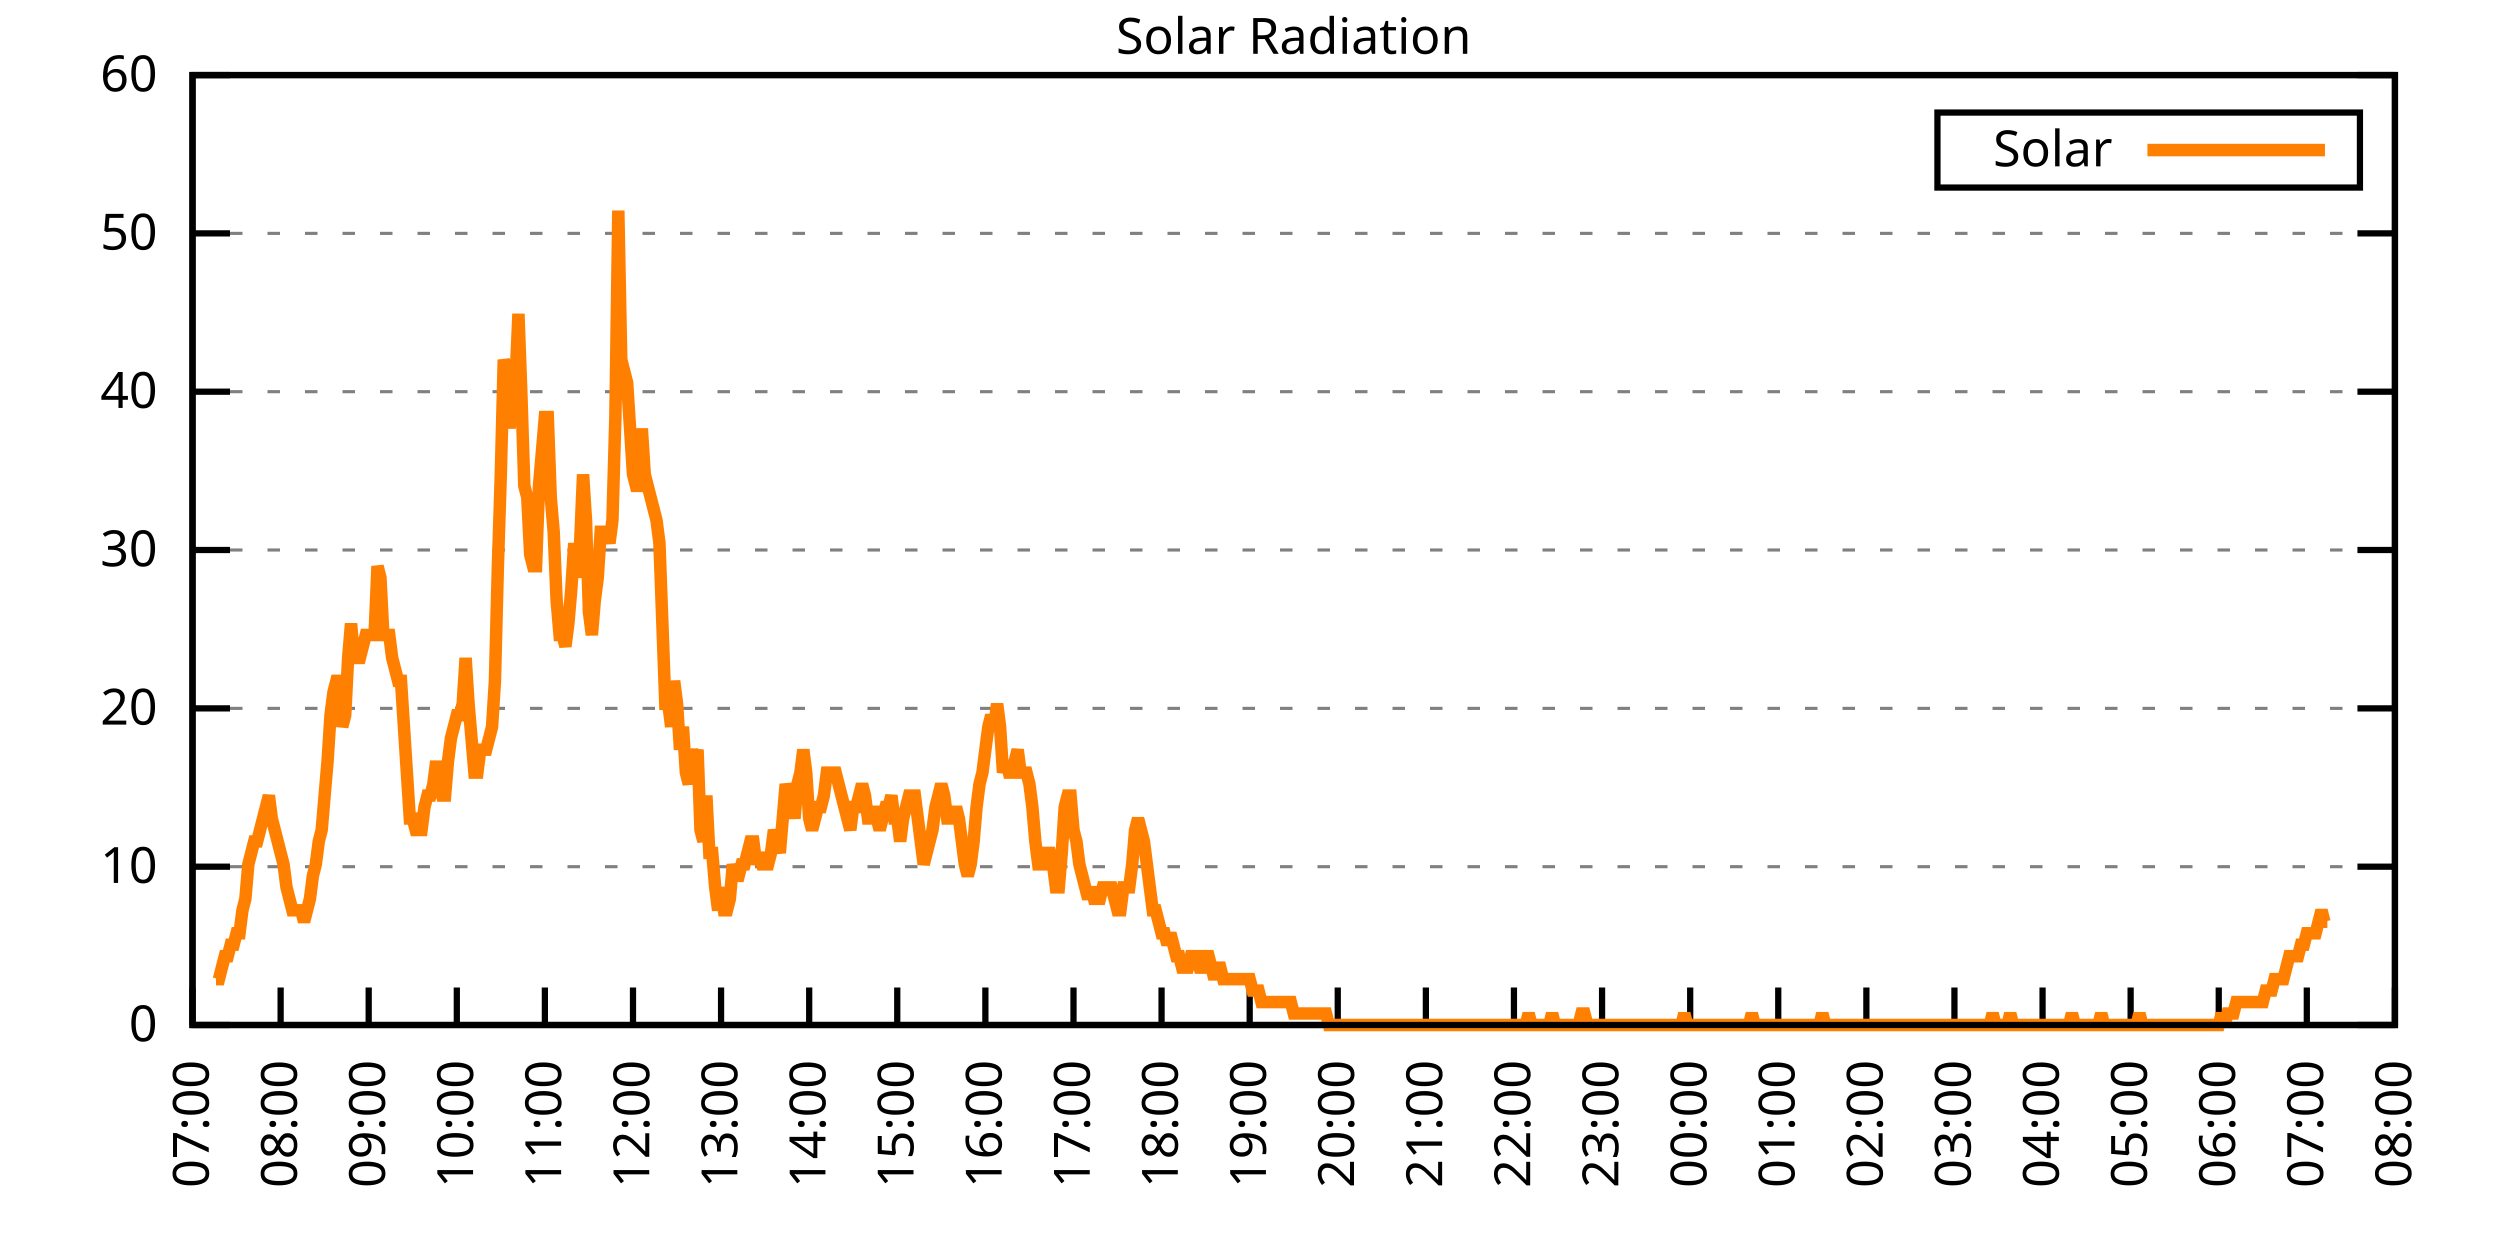
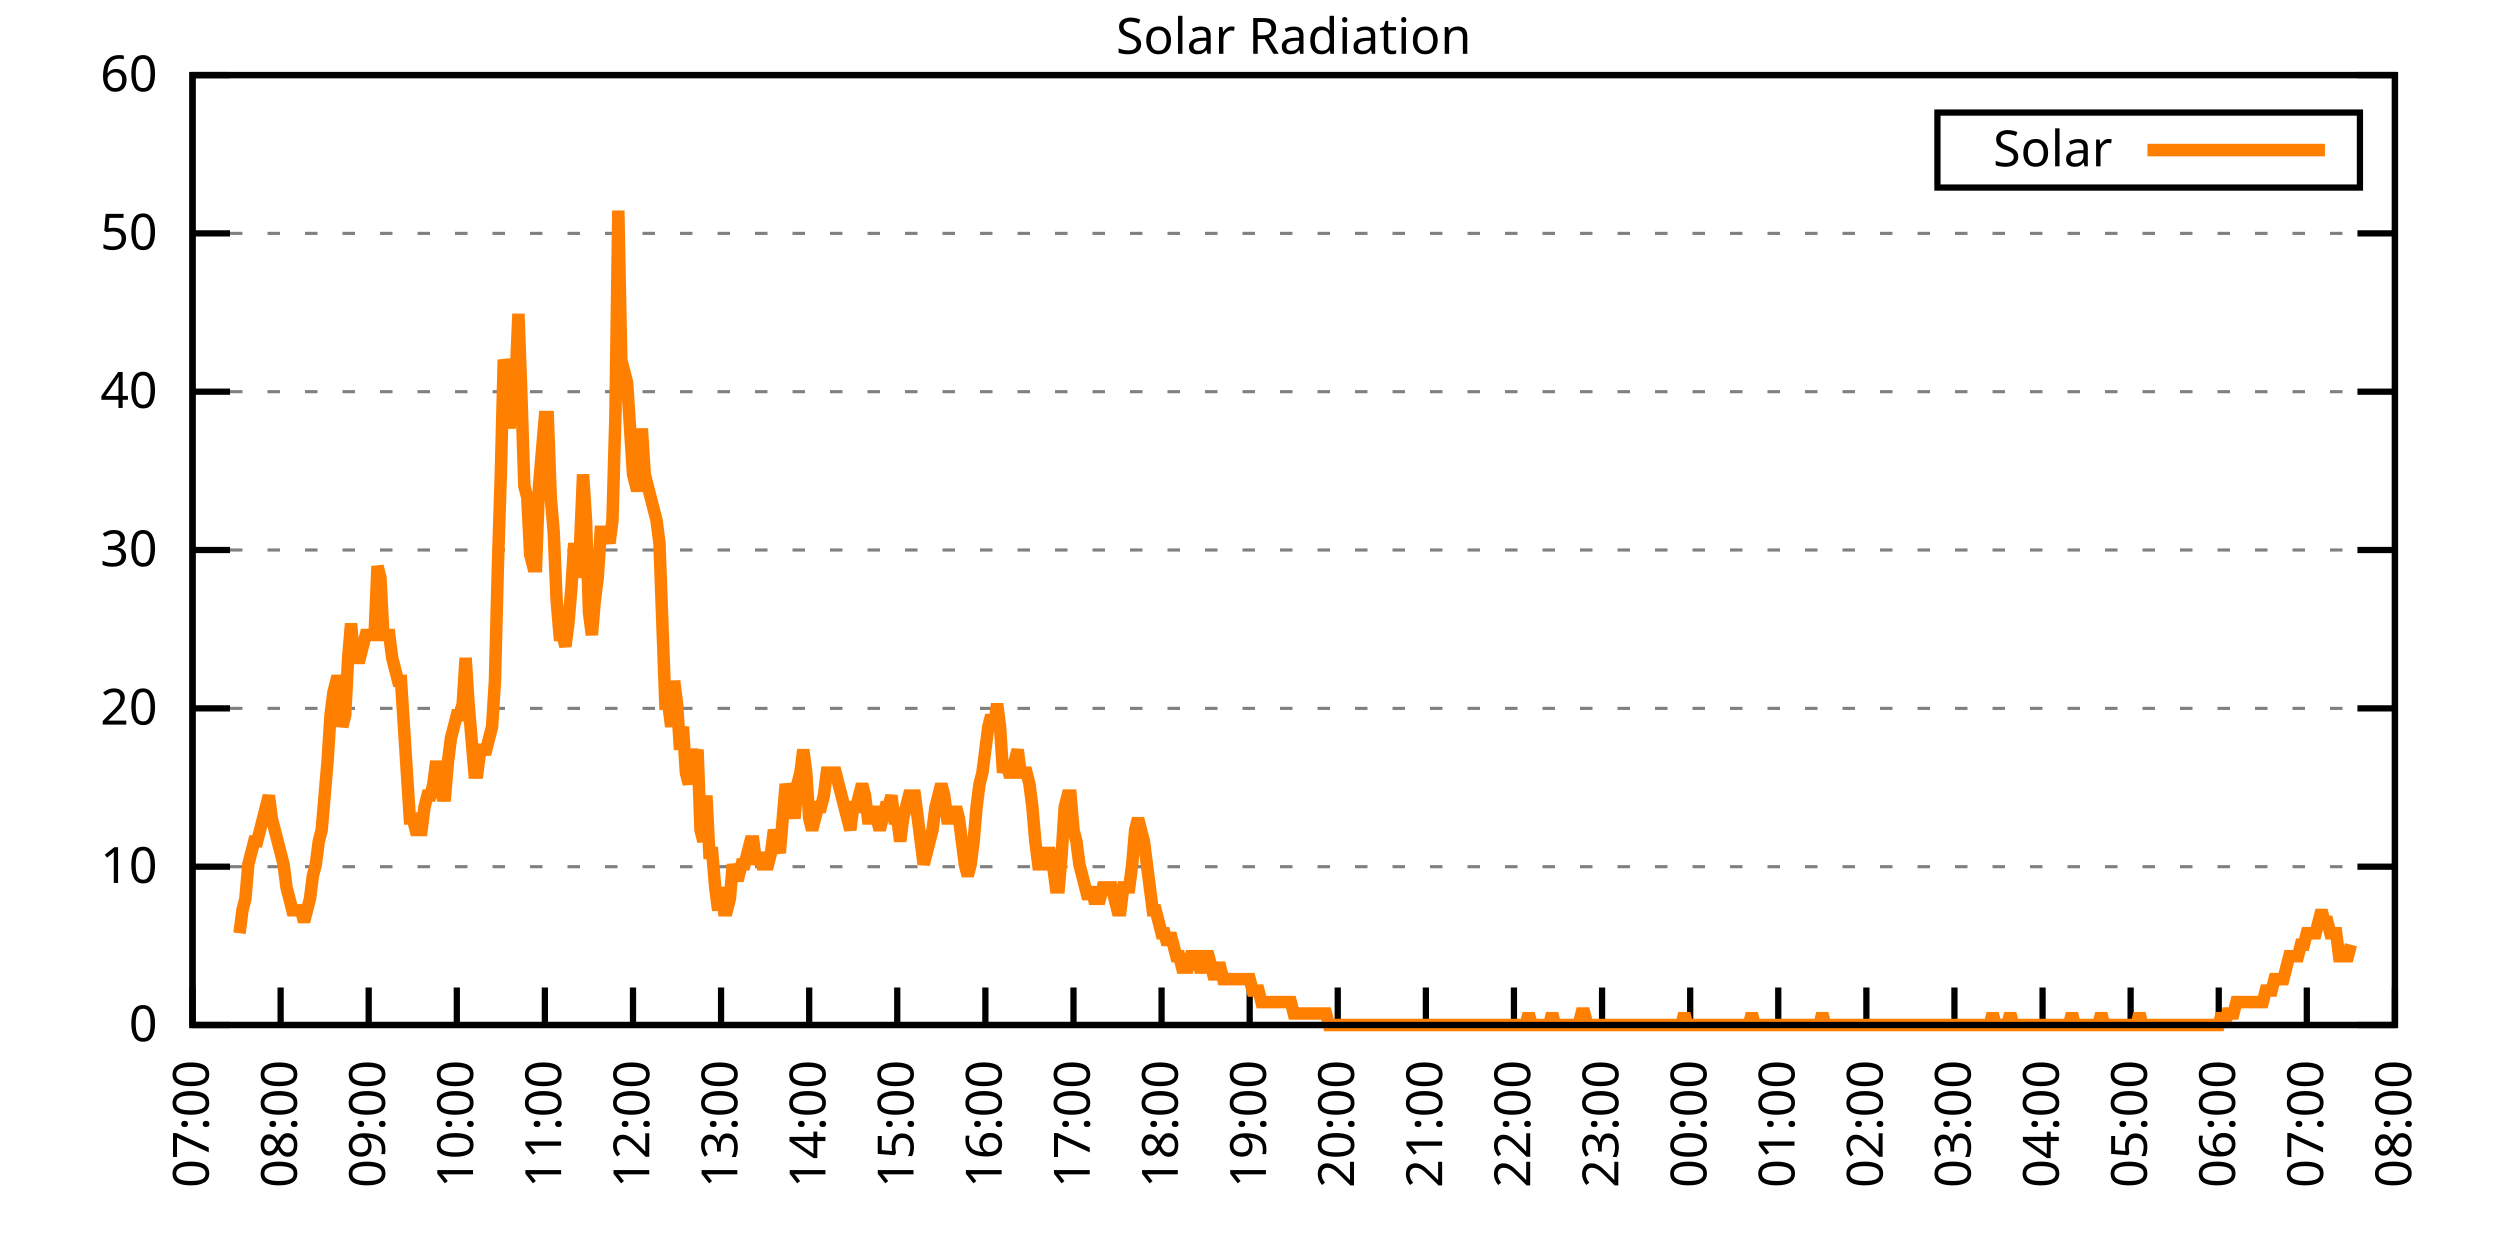
<svg xmlns="http://www.w3.org/2000/svg" xmlns:xlink="http://www.w3.org/1999/xlink" width="400" height="200" viewBox="0 0 400 200">
  <g id="gnuplot_canvas">
    <rect x="0" y="0" width="400" height="200" fill="none" />
    <defs>
      <circle id="gpDot" r="0.5" stroke-width="0.5" stroke="currentColor" />
      <path id="gpPt0" stroke-width="0.333" stroke="currentColor" d="M-1,0 h2 M0,-1 v2" />
      <path id="gpPt1" stroke-width="0.333" stroke="currentColor" d="M-1,-1 L1,1 M1,-1 L-1,1" />
      <path id="gpPt2" stroke-width="0.333" stroke="currentColor" d="M-1,0 L1,0 M0,-1 L0,1 M-1,-1 L1,1 M-1,1 L1,-1" />
      <rect id="gpPt3" stroke-width="0.333" stroke="currentColor" x="-1" y="-1" width="2" height="2" />
      <rect id="gpPt4" stroke-width="0.333" stroke="currentColor" fill="currentColor" x="-1" y="-1" width="2" height="2" />
      <circle id="gpPt5" stroke-width="0.333" stroke="currentColor" cx="0" cy="0" r="1" />
      <use xlink:href="#gpPt5" id="gpPt6" fill="currentColor" stroke="none" />
      <path id="gpPt7" stroke-width="0.333" stroke="currentColor" d="M0,-1.33 L-1.33,0.67 L1.33,0.67 z" />
      <use xlink:href="#gpPt7" id="gpPt8" fill="currentColor" stroke="none" />
      <use xlink:href="#gpPt7" id="gpPt9" stroke="currentColor" transform="rotate(180)" />
      <use xlink:href="#gpPt9" id="gpPt10" fill="currentColor" stroke="none" />
      <use xlink:href="#gpPt3" id="gpPt11" stroke="currentColor" transform="rotate(45)" />
      <use xlink:href="#gpPt11" id="gpPt12" fill="currentColor" stroke="none" />
      <path id="gpPt13" stroke-width="0.333" stroke="currentColor" d="M0,1.330 L1.265,0.411 L0.782,-1.067 L-0.782,-1.076 L-1.265,0.411 z" />
      <use xlink:href="#gpPt13" id="gpPt14" fill="currentColor" stroke="none" />
      <filter id="textbox" filterUnits="objectBoundingBox" x="0" y="0" height="1" width="1">
        <feFlood flood-color="white" flood-opacity="1" result="bgnd" />
        <feComposite in="SourceGraphic" in2="bgnd" operator="atop" />
      </filter>
      <filter id="greybox" filterUnits="objectBoundingBox" x="0" y="0" height="1" width="1">
        <feFlood flood-color="lightgrey" flood-opacity="1" result="grey" />
        <feComposite in="SourceGraphic" in2="grey" operator="atop" />
      </filter>
    </defs>
    <g fill="none" color="white" stroke="currentColor" stroke-width="1.00" stroke-linecap="butt" stroke-linejoin="miter">
</g>
    <g fill="none" color="black" stroke="currentColor" stroke-width="1.00" stroke-linecap="butt" stroke-linejoin="miter">
      <g stroke="none" shape-rendering="crispEdges">
        <polygon fill="rgb(255, 255, 255)" points="30.80,164.00 383.18,164.00 383.18,12.02 30.80,12.02 " />
      </g>
    </g>
    <g fill="none" color="black" stroke="currentColor" stroke-width="1.00" stroke-linecap="butt" stroke-linejoin="miter">
</g>
    <g fill="none" color="black" stroke="black" stroke-width="0.50" stroke-linecap="butt" stroke-linejoin="miter">
</g>
    <g fill="none" color="gray" stroke="currentColor" stroke-width="0.50" stroke-linecap="butt" stroke-linejoin="miter">
      <path stroke="gray" stroke-dasharray="2,4" class="gridline" d="M30.80,164.00 L383.19,164.00  " />
    </g>
    <g fill="none" color="gray" stroke="gray" stroke-width="1.00" stroke-linecap="butt" stroke-linejoin="miter">
</g>
    <g fill="none" color="black" stroke="currentColor" stroke-width="1.00" stroke-linecap="butt" stroke-linejoin="miter">
      <path stroke="black" d="M30.80,164.00 L36.80,164.00 M383.19,164.00 L377.19,164.00  " />
      <g transform="translate(25.20,166.60)" stroke="none" fill="black" font-family="Sans" font-size="8.00" text-anchor="end">
        <text>
          <tspan font-family="Sans"> 0</tspan>
        </text>
      </g>
    </g>
    <g fill="none" color="black" stroke="currentColor" stroke-width="1.00" stroke-linecap="butt" stroke-linejoin="miter">
</g>
    <g fill="none" color="black" stroke="black" stroke-width="0.50" stroke-linecap="butt" stroke-linejoin="miter">
</g>
    <g fill="none" color="gray" stroke="currentColor" stroke-width="0.50" stroke-linecap="butt" stroke-linejoin="miter">
      <path stroke="gray" stroke-dasharray="2,4" class="gridline" d="M30.80,138.67 L383.19,138.67  " />
    </g>
    <g fill="none" color="gray" stroke="gray" stroke-width="1.00" stroke-linecap="butt" stroke-linejoin="miter">
</g>
    <g fill="none" color="black" stroke="currentColor" stroke-width="1.00" stroke-linecap="butt" stroke-linejoin="miter">
      <path stroke="black" d="M30.80,138.67 L36.80,138.67 M383.19,138.67 L377.19,138.67  " />
      <g transform="translate(25.20,141.27)" stroke="none" fill="black" font-family="Sans" font-size="8.00" text-anchor="end">
        <text>
          <tspan font-family="Sans"> 10</tspan>
        </text>
      </g>
    </g>
    <g fill="none" color="black" stroke="currentColor" stroke-width="1.00" stroke-linecap="butt" stroke-linejoin="miter">
</g>
    <g fill="none" color="black" stroke="black" stroke-width="0.50" stroke-linecap="butt" stroke-linejoin="miter">
</g>
    <g fill="none" color="gray" stroke="currentColor" stroke-width="0.50" stroke-linecap="butt" stroke-linejoin="miter">
      <path stroke="gray" stroke-dasharray="2,4" class="gridline" d="M30.80,113.34 L383.19,113.34  " />
    </g>
    <g fill="none" color="gray" stroke="gray" stroke-width="1.00" stroke-linecap="butt" stroke-linejoin="miter">
</g>
    <g fill="none" color="black" stroke="currentColor" stroke-width="1.00" stroke-linecap="butt" stroke-linejoin="miter">
      <path stroke="black" d="M30.80,113.34 L36.80,113.34 M383.19,113.34 L377.19,113.34  " />
      <g transform="translate(25.20,115.94)" stroke="none" fill="black" font-family="Sans" font-size="8.00" text-anchor="end">
        <text>
          <tspan font-family="Sans"> 20</tspan>
        </text>
      </g>
    </g>
    <g fill="none" color="black" stroke="currentColor" stroke-width="1.00" stroke-linecap="butt" stroke-linejoin="miter">
</g>
    <g fill="none" color="black" stroke="black" stroke-width="0.50" stroke-linecap="butt" stroke-linejoin="miter">
</g>
    <g fill="none" color="gray" stroke="currentColor" stroke-width="0.50" stroke-linecap="butt" stroke-linejoin="miter">
      <path stroke="gray" stroke-dasharray="2,4" class="gridline" d="M30.80,88.00 L383.19,88.00  " />
    </g>
    <g fill="none" color="gray" stroke="gray" stroke-width="1.00" stroke-linecap="butt" stroke-linejoin="miter">
</g>
    <g fill="none" color="black" stroke="currentColor" stroke-width="1.00" stroke-linecap="butt" stroke-linejoin="miter">
      <path stroke="black" d="M30.80,88.00 L36.80,88.00 M383.19,88.00 L377.19,88.00  " />
      <g transform="translate(25.20,90.60)" stroke="none" fill="black" font-family="Sans" font-size="8.00" text-anchor="end">
        <text>
          <tspan font-family="Sans"> 30</tspan>
        </text>
      </g>
    </g>
    <g fill="none" color="black" stroke="currentColor" stroke-width="1.00" stroke-linecap="butt" stroke-linejoin="miter">
</g>
    <g fill="none" color="black" stroke="black" stroke-width="0.50" stroke-linecap="butt" stroke-linejoin="miter">
</g>
    <g fill="none" color="gray" stroke="currentColor" stroke-width="0.50" stroke-linecap="butt" stroke-linejoin="miter">
      <path stroke="gray" stroke-dasharray="2,4" class="gridline" d="M30.80,62.67 L383.19,62.67  " />
    </g>
    <g fill="none" color="gray" stroke="gray" stroke-width="1.00" stroke-linecap="butt" stroke-linejoin="miter">
</g>
    <g fill="none" color="black" stroke="currentColor" stroke-width="1.00" stroke-linecap="butt" stroke-linejoin="miter">
      <path stroke="black" d="M30.80,62.67 L36.80,62.67 M383.19,62.67 L377.19,62.67  " />
      <g transform="translate(25.20,65.27)" stroke="none" fill="black" font-family="Sans" font-size="8.00" text-anchor="end">
        <text>
          <tspan font-family="Sans"> 40</tspan>
        </text>
      </g>
    </g>
    <g fill="none" color="black" stroke="currentColor" stroke-width="1.00" stroke-linecap="butt" stroke-linejoin="miter">
</g>
    <g fill="none" color="black" stroke="black" stroke-width="0.50" stroke-linecap="butt" stroke-linejoin="miter">
</g>
    <g fill="none" color="gray" stroke="currentColor" stroke-width="0.50" stroke-linecap="butt" stroke-linejoin="miter">
      <path stroke="gray" stroke-dasharray="2,4" class="gridline" d="M30.80,37.34 L383.19,37.34  " />
    </g>
    <g fill="none" color="gray" stroke="gray" stroke-width="1.00" stroke-linecap="butt" stroke-linejoin="miter">
</g>
    <g fill="none" color="black" stroke="currentColor" stroke-width="1.00" stroke-linecap="butt" stroke-linejoin="miter">
      <path stroke="black" d="M30.80,37.34 L36.80,37.34 M383.19,37.34 L377.19,37.34  " />
      <g transform="translate(25.20,39.94)" stroke="none" fill="black" font-family="Sans" font-size="8.00" text-anchor="end">
        <text>
          <tspan font-family="Sans"> 50</tspan>
        </text>
      </g>
    </g>
    <g fill="none" color="black" stroke="currentColor" stroke-width="1.00" stroke-linecap="butt" stroke-linejoin="miter">
</g>
    <g fill="none" color="black" stroke="black" stroke-width="0.50" stroke-linecap="butt" stroke-linejoin="miter">
</g>
    <g fill="none" color="gray" stroke="currentColor" stroke-width="0.50" stroke-linecap="butt" stroke-linejoin="miter">
      <path stroke="gray" stroke-dasharray="2,4" class="gridline" d="M30.80,12.01 L383.19,12.01  " />
    </g>
    <g fill="none" color="gray" stroke="gray" stroke-width="1.00" stroke-linecap="butt" stroke-linejoin="miter">
</g>
    <g fill="none" color="black" stroke="currentColor" stroke-width="1.00" stroke-linecap="butt" stroke-linejoin="miter">
      <path stroke="black" d="M30.80,12.01 L36.80,12.01 M383.19,12.01 L377.19,12.01  " />
      <g transform="translate(25.20,14.61)" stroke="none" fill="black" font-family="Sans" font-size="8.00" text-anchor="end">
        <text>
          <tspan font-family="Sans"> 60</tspan>
        </text>
      </g>
    </g>
    <g fill="none" color="black" stroke="currentColor" stroke-width="1.00" stroke-linecap="butt" stroke-linejoin="miter">
      <path stroke="black" d="M30.80,164.00 L30.80,158.00  " />
      <g transform="translate(33.40,169.60) rotate(270.00)" stroke="none" fill="black" font-family="Sans" font-size="8.00" text-anchor="end">
        <text>
          <tspan font-family="Sans">07:00</tspan>
        </text>
      </g>
    </g>
    <g fill="none" color="black" stroke="currentColor" stroke-width="1.00" stroke-linecap="butt" stroke-linejoin="miter">
      <path stroke="black" d="M44.90,164.00 L44.90,158.00  " />
      <g transform="translate(47.50,169.60) rotate(270.00)" stroke="none" fill="black" font-family="Sans" font-size="8.00" text-anchor="end">
        <text>
          <tspan font-family="Sans">08:00</tspan>
        </text>
      </g>
    </g>
    <g fill="none" color="black" stroke="currentColor" stroke-width="1.00" stroke-linecap="butt" stroke-linejoin="miter">
      <path stroke="black" d="M58.99,164.00 L58.99,158.00  " />
      <g transform="translate(61.59,169.60) rotate(270.00)" stroke="none" fill="black" font-family="Sans" font-size="8.00" text-anchor="end">
        <text>
          <tspan font-family="Sans">09:00</tspan>
        </text>
      </g>
    </g>
    <g fill="none" color="black" stroke="currentColor" stroke-width="1.00" stroke-linecap="butt" stroke-linejoin="miter">
      <path stroke="black" d="M73.09,164.00 L73.09,158.00  " />
      <g transform="translate(75.69,169.60) rotate(270.00)" stroke="none" fill="black" font-family="Sans" font-size="8.00" text-anchor="end">
        <text>
          <tspan font-family="Sans">10:00</tspan>
        </text>
      </g>
    </g>
    <g fill="none" color="black" stroke="currentColor" stroke-width="1.00" stroke-linecap="butt" stroke-linejoin="miter">
      <path stroke="black" d="M87.18,164.00 L87.18,158.00  " />
      <g transform="translate(89.78,169.60) rotate(270.00)" stroke="none" fill="black" font-family="Sans" font-size="8.00" text-anchor="end">
        <text>
          <tspan font-family="Sans">11:00</tspan>
        </text>
      </g>
    </g>
    <g fill="none" color="black" stroke="currentColor" stroke-width="1.00" stroke-linecap="butt" stroke-linejoin="miter">
      <path stroke="black" d="M101.28,164.00 L101.28,158.00  " />
      <g transform="translate(103.88,169.60) rotate(270.00)" stroke="none" fill="black" font-family="Sans" font-size="8.00" text-anchor="end">
        <text>
          <tspan font-family="Sans">12:00</tspan>
        </text>
      </g>
    </g>
    <g fill="none" color="black" stroke="currentColor" stroke-width="1.00" stroke-linecap="butt" stroke-linejoin="miter">
      <path stroke="black" d="M115.37,164.00 L115.37,158.00  " />
      <g transform="translate(117.97,169.60) rotate(270.00)" stroke="none" fill="black" font-family="Sans" font-size="8.00" text-anchor="end">
        <text>
          <tspan font-family="Sans">13:00</tspan>
        </text>
      </g>
    </g>
    <g fill="none" color="black" stroke="currentColor" stroke-width="1.00" stroke-linecap="butt" stroke-linejoin="miter">
      <path stroke="black" d="M129.47,164.00 L129.47,158.00  " />
      <g transform="translate(132.07,169.60) rotate(270.00)" stroke="none" fill="black" font-family="Sans" font-size="8.00" text-anchor="end">
        <text>
          <tspan font-family="Sans">14:00</tspan>
        </text>
      </g>
    </g>
    <g fill="none" color="black" stroke="currentColor" stroke-width="1.00" stroke-linecap="butt" stroke-linejoin="miter">
      <path stroke="black" d="M143.56,164.00 L143.56,158.00  " />
      <g transform="translate(146.16,169.60) rotate(270.00)" stroke="none" fill="black" font-family="Sans" font-size="8.00" text-anchor="end">
        <text>
          <tspan font-family="Sans">15:00</tspan>
        </text>
      </g>
    </g>
    <g fill="none" color="black" stroke="currentColor" stroke-width="1.00" stroke-linecap="butt" stroke-linejoin="miter">
      <path stroke="black" d="M157.66,164.00 L157.66,158.00  " />
      <g transform="translate(160.26,169.60) rotate(270.00)" stroke="none" fill="black" font-family="Sans" font-size="8.00" text-anchor="end">
        <text>
          <tspan font-family="Sans">16:00</tspan>
        </text>
      </g>
    </g>
    <g fill="none" color="black" stroke="currentColor" stroke-width="1.00" stroke-linecap="butt" stroke-linejoin="miter">
      <path stroke="black" d="M171.76,164.00 L171.76,158.00  " />
      <g transform="translate(174.36,169.60) rotate(270.00)" stroke="none" fill="black" font-family="Sans" font-size="8.00" text-anchor="end">
        <text>
          <tspan font-family="Sans">17:00</tspan>
        </text>
      </g>
    </g>
    <g fill="none" color="black" stroke="currentColor" stroke-width="1.00" stroke-linecap="butt" stroke-linejoin="miter">
      <path stroke="black" d="M185.85,164.00 L185.85,158.00  " />
      <g transform="translate(188.45,169.60) rotate(270.00)" stroke="none" fill="black" font-family="Sans" font-size="8.00" text-anchor="end">
        <text>
          <tspan font-family="Sans">18:00</tspan>
        </text>
      </g>
    </g>
    <g fill="none" color="black" stroke="currentColor" stroke-width="1.00" stroke-linecap="butt" stroke-linejoin="miter">
      <path stroke="black" d="M199.95,164.00 L199.95,158.00  " />
      <g transform="translate(202.55,169.60) rotate(270.00)" stroke="none" fill="black" font-family="Sans" font-size="8.00" text-anchor="end">
        <text>
          <tspan font-family="Sans">19:00</tspan>
        </text>
      </g>
    </g>
    <g fill="none" color="black" stroke="currentColor" stroke-width="1.00" stroke-linecap="butt" stroke-linejoin="miter">
      <path stroke="black" d="M214.04,164.00 L214.04,158.00  " />
      <g transform="translate(216.64,169.60) rotate(270.00)" stroke="none" fill="black" font-family="Sans" font-size="8.00" text-anchor="end">
        <text>
          <tspan font-family="Sans">20:00</tspan>
        </text>
      </g>
    </g>
    <g fill="none" color="black" stroke="currentColor" stroke-width="1.00" stroke-linecap="butt" stroke-linejoin="miter">
      <path stroke="black" d="M228.14,164.00 L228.14,158.00  " />
      <g transform="translate(230.74,169.60) rotate(270.00)" stroke="none" fill="black" font-family="Sans" font-size="8.00" text-anchor="end">
        <text>
          <tspan font-family="Sans">21:00</tspan>
        </text>
      </g>
    </g>
    <g fill="none" color="black" stroke="currentColor" stroke-width="1.00" stroke-linecap="butt" stroke-linejoin="miter">
      <path stroke="black" d="M242.23,164.00 L242.23,158.00  " />
      <g transform="translate(244.83,169.60) rotate(270.00)" stroke="none" fill="black" font-family="Sans" font-size="8.00" text-anchor="end">
        <text>
          <tspan font-family="Sans">22:00</tspan>
        </text>
      </g>
    </g>
    <g fill="none" color="black" stroke="currentColor" stroke-width="1.00" stroke-linecap="butt" stroke-linejoin="miter">
      <path stroke="black" d="M256.33,164.00 L256.33,158.00  " />
      <g transform="translate(258.93,169.60) rotate(270.00)" stroke="none" fill="black" font-family="Sans" font-size="8.00" text-anchor="end">
        <text>
          <tspan font-family="Sans">23:00</tspan>
        </text>
      </g>
    </g>
    <g fill="none" color="black" stroke="currentColor" stroke-width="1.00" stroke-linecap="butt" stroke-linejoin="miter">
      <path stroke="black" d="M270.43,164.00 L270.43,158.00  " />
      <g transform="translate(273.03,169.60) rotate(270.00)" stroke="none" fill="black" font-family="Sans" font-size="8.00" text-anchor="end">
        <text>
          <tspan font-family="Sans">00:00</tspan>
        </text>
      </g>
    </g>
    <g fill="none" color="black" stroke="currentColor" stroke-width="1.00" stroke-linecap="butt" stroke-linejoin="miter">
      <path stroke="black" d="M284.52,164.00 L284.52,158.00  " />
      <g transform="translate(287.12,169.60) rotate(270.00)" stroke="none" fill="black" font-family="Sans" font-size="8.00" text-anchor="end">
        <text>
          <tspan font-family="Sans">01:00</tspan>
        </text>
      </g>
    </g>
    <g fill="none" color="black" stroke="currentColor" stroke-width="1.00" stroke-linecap="butt" stroke-linejoin="miter">
      <path stroke="black" d="M298.62,164.00 L298.62,158.00  " />
      <g transform="translate(301.22,169.60) rotate(270.00)" stroke="none" fill="black" font-family="Sans" font-size="8.00" text-anchor="end">
        <text>
          <tspan font-family="Sans">02:00</tspan>
        </text>
      </g>
    </g>
    <g fill="none" color="black" stroke="currentColor" stroke-width="1.00" stroke-linecap="butt" stroke-linejoin="miter">
      <path stroke="black" d="M312.71,164.00 L312.71,158.00  " />
      <g transform="translate(315.31,169.60) rotate(270.00)" stroke="none" fill="black" font-family="Sans" font-size="8.00" text-anchor="end">
        <text>
          <tspan font-family="Sans">03:00</tspan>
        </text>
      </g>
    </g>
    <g fill="none" color="black" stroke="currentColor" stroke-width="1.00" stroke-linecap="butt" stroke-linejoin="miter">
      <path stroke="black" d="M326.81,164.00 L326.81,158.00  " />
      <g transform="translate(329.41,169.60) rotate(270.00)" stroke="none" fill="black" font-family="Sans" font-size="8.00" text-anchor="end">
        <text>
          <tspan font-family="Sans">04:00</tspan>
        </text>
      </g>
    </g>
    <g fill="none" color="black" stroke="currentColor" stroke-width="1.00" stroke-linecap="butt" stroke-linejoin="miter">
      <path stroke="black" d="M340.90,164.00 L340.90,158.00  " />
      <g transform="translate(343.50,169.60) rotate(270.00)" stroke="none" fill="black" font-family="Sans" font-size="8.00" text-anchor="end">
        <text>
          <tspan font-family="Sans">05:00</tspan>
        </text>
      </g>
    </g>
    <g fill="none" color="black" stroke="currentColor" stroke-width="1.00" stroke-linecap="butt" stroke-linejoin="miter">
      <path stroke="black" d="M355.00,164.00 L355.00,158.00  " />
      <g transform="translate(357.60,169.60) rotate(270.00)" stroke="none" fill="black" font-family="Sans" font-size="8.00" text-anchor="end">
        <text>
          <tspan font-family="Sans">06:00</tspan>
        </text>
      </g>
    </g>
    <g fill="none" color="black" stroke="currentColor" stroke-width="1.00" stroke-linecap="butt" stroke-linejoin="miter">
      <path stroke="black" d="M369.09,164.00 L369.09,158.00  " />
      <g transform="translate(371.69,169.60) rotate(270.00)" stroke="none" fill="black" font-family="Sans" font-size="8.00" text-anchor="end">
        <text>
          <tspan font-family="Sans">07:00</tspan>
        </text>
      </g>
    </g>
    <g fill="none" color="black" stroke="currentColor" stroke-width="1.00" stroke-linecap="butt" stroke-linejoin="miter">
      <path stroke="black" d="M383.19,164.00 L383.19,158.00  " />
      <g transform="translate(385.79,169.60) rotate(270.00)" stroke="none" fill="black" font-family="Sans" font-size="8.00" text-anchor="end">
        <text>
          <tspan font-family="Sans">08:00</tspan>
        </text>
      </g>
    </g>
    <g fill="none" color="black" stroke="currentColor" stroke-width="1.00" stroke-linecap="butt" stroke-linejoin="miter">
</g>
    <g fill="none" color="black" stroke="currentColor" stroke-width="1.00" stroke-linecap="butt" stroke-linejoin="miter">
      <path stroke="black" d="M30.80,12.01 L30.80,164.00 L383.19,164.00 L383.19,12.01 L30.80,12.01 Z  " />
    </g>
    <g fill="none" color="black" stroke="currentColor" stroke-width="1.00" stroke-linecap="butt" stroke-linejoin="miter">
</g>
    <g fill="none" color="black" stroke="currentColor" stroke-width="1.00" stroke-linecap="butt" stroke-linejoin="miter">
      <path stroke="black" d="M309.99,30.01 L309.99,18.01 L377.59,18.01 L377.59,30.01 L309.99,30.01 Z  " />
    </g>
    <g id="Solar_Radiation_plot_1">
      <g fill="none" color="white" stroke="black" stroke-width="2.00" stroke-linecap="butt" stroke-linejoin="miter">
</g>
      <g fill="none" color="black" stroke="currentColor" stroke-width="2.00" stroke-linecap="butt" stroke-linejoin="miter">
        <g transform="translate(337.99,26.61)" stroke="none" fill="black" font-family="Sans" font-size="8.00" text-anchor="end">
          <text>
            <tspan font-family="Sans">Solar</tspan>
          </text>
        </g>
      </g>
      <g fill="none" color="black" stroke="currentColor" stroke-width="2.00" stroke-linecap="butt" stroke-linejoin="miter">
-         <path stroke="rgb(255, 127,   0)" d="M343.59,24.01 L371.99,24.01 M34.56,156.66 L35.03,156.66 L35.50,154.82 L35.97,152.99 L36.44,152.99 L36.91,151.15   L37.38,151.15 L37.85,149.32 L38.32,149.32 L38.79,145.65 L39.26,143.81 L39.73,138.30 L40.20,136.47 L40.67,134.63   L41.14,134.63 L41.61,132.80 L42.08,130.96 L42.55,129.13 L43.02,127.29 L43.49,130.96 L43.96,132.80 L44.43,134.63   L44.90,136.47 L45.37,138.30 L45.84,141.98 L46.31,143.81 L46.78,145.65 L47.24,145.65 L47.71,145.65 L48.18,145.65   L48.65,147.48 L49.12,145.65 L49.59,143.81 L50.06,140.14 L50.53,138.30 L51.00,134.63 L51.47,132.80 L51.94,127.29   L52.41,121.79 L52.88,114.44 L53.35,110.77 L53.82,108.94 L54.29,108.94 L54.76,116.28 L55.23,114.44 L55.70,105.27   L56.17,99.76 L56.64,105.27 L57.11,105.27 L57.58,105.27 L58.05,103.43 L58.52,101.60 L58.99,101.60 L59.46,101.60   L59.93,101.60 L60.40,90.59 L60.87,92.42 L61.34,101.60 L61.81,101.60 L62.28,101.60 L62.75,105.27 L63.22,107.10   L63.69,108.94 L64.16,108.94 L64.63,116.28 L65.10,123.62 L65.57,130.96 L66.04,130.96 L66.51,132.80 L66.98,132.80   L67.45,132.80 L67.92,129.13 L68.39,127.29 L68.86,127.29 L69.33,125.46 L69.80,121.79 L70.27,125.46 L70.74,127.29   L71.21,127.29 L71.68,121.79 L72.15,118.12 L72.62,116.28 L73.09,114.44 L73.56,114.44 L74.03,112.61 L74.50,105.27   L74.97,112.61 L75.44,118.12 L75.91,123.62 L76.38,123.62 L76.85,119.95 L77.32,119.95 L77.79,119.95 L78.26,118.12   L78.73,116.28 L79.19,108.94 L79.66,90.59 L80.13,75.90 L80.60,57.55 L81.07,59.38 L81.54,68.56 L82.01,61.22   L82.48,61.22 L82.95,50.21 L83.42,63.05 L83.89,77.74 L84.36,79.57 L84.83,88.75 L85.30,90.59 L85.77,90.59   L86.24,77.74 L86.71,72.23 L87.18,66.73 L87.65,66.73 L88.12,79.57 L88.59,85.08 L89.06,96.09 L89.53,101.60   L90.00,101.60 L90.47,103.43 L90.94,99.76 L91.41,94.26 L91.88,86.91 L92.35,92.42 L92.82,86.91 L93.29,75.90   L93.76,83.24 L94.23,97.93 L94.70,101.60 L95.17,96.09 L95.64,92.42 L96.11,85.08 L96.58,85.08 L97.05,85.08   L97.52,86.91 L97.99,83.24 L98.46,66.73 L98.93,33.69 L99.40,57.55 L99.87,59.38 L100.34,61.22 L100.81,68.56   L101.28,75.90 L101.75,77.74 L102.22,77.74 L102.69,68.56 L103.16,75.90 L103.63,77.74 L104.10,79.57 L104.57,81.41   L105.04,83.24 L105.51,86.91 L105.98,99.76 L106.45,112.61 L106.92,112.61 L107.39,116.28 L107.86,108.94 L108.33,112.61   L108.80,119.95 L109.27,116.28 L109.74,123.62 L110.21,125.46 L110.68,119.95 L111.14,121.79 L111.61,119.95 L112.08,132.80   L112.55,134.63 L113.02,127.29 L113.49,136.47 L113.96,136.47 L114.43,141.98 L114.90,145.65 L115.37,141.98 L115.84,145.65   L116.31,145.65 L116.78,143.81 L117.25,138.30 L117.72,140.14 L118.19,140.14 L118.66,138.30 L119.13,138.30 L119.60,136.47   L120.07,134.63 L120.54,134.63 L121.01,138.30 L121.48,136.47 L121.95,138.30 L122.42,138.30 L122.89,138.30 L123.36,136.47   L123.83,132.80 L124.30,134.63 L124.77,136.47 L125.24,130.96 L125.71,125.46 L126.18,127.29 L126.65,127.29 L127.12,130.96   L127.59,125.46 L128.06,123.62 L128.53,119.95 L129.00,123.62 L129.47,130.96 L129.94,132.80 L130.41,130.96 L130.88,129.13   L131.35,129.13 L131.82,127.29 L132.29,123.62 L132.76,123.62 L133.23,123.62 L133.70,123.62 L134.17,125.46 L134.64,127.29   L135.11,129.13 L135.58,130.96 L136.05,132.80 L136.52,129.13 L136.99,129.13 L137.46,127.29 L137.93,125.46 L138.40,127.29   L138.87,130.96 L139.34,130.96 L139.81,129.13 L140.28,130.96 L140.75,132.80 L141.22,130.96 L141.69,129.13 L142.16,129.13   L142.63,127.29 L143.09,130.96 L143.56,130.96 L144.03,134.63 L144.50,130.96 L144.97,129.13 L145.44,127.29 L145.91,127.29   L146.38,127.29 L146.85,130.96 L147.32,134.63 L147.79,138.30 L148.26,136.47 L148.73,134.63 L149.20,132.80 L149.67,129.13   L150.14,127.29 L150.61,125.46 L151.08,127.29 L151.55,130.96 L152.02,130.96 L152.49,130.96 L152.96,129.13 L153.43,130.96   L153.90,134.63 L154.37,138.30 L154.84,140.14 L155.31,138.30 L155.78,134.63 L156.25,129.13 L156.72,125.46 L157.19,123.62   L157.66,119.95 L158.13,116.28 L158.60,114.44 L159.07,116.28 L159.54,112.61 L160.01,116.28 L160.48,123.62 L160.95,121.79   L161.42,123.62 L161.89,123.62 L162.36,121.79 L162.83,119.95 L163.30,123.62 L163.77,123.62 L164.24,123.62 L164.71,125.46   L165.18,129.13 L165.65,134.63 L166.12,138.30 L166.59,138.30 L167.06,138.30 L167.53,136.47 L168.00,136.47 L168.47,138.30   L168.94,141.98 L169.41,141.98 L169.88,136.47 L170.35,129.13 L170.82,127.29 L171.29,127.29 L171.76,132.80 L172.23,134.63   L172.70,138.30 L173.17,140.14 L173.64,141.98 L174.11,143.81 L174.58,141.98 L175.04,143.81 L175.51,143.81 L175.98,143.81   L176.45,141.98 L176.92,141.98 L177.39,141.98 L177.86,141.98 L178.33,143.81 L178.80,145.65 L179.27,145.65 L179.74,141.98   L180.21,141.98 L180.68,141.98 L181.15,138.30 L181.62,132.80 L182.09,130.96 L182.56,132.80 L183.03,134.63 L183.50,138.30   L183.97,141.98 L184.44,145.65 L184.91,145.65 L185.38,147.48 L185.85,149.32 L186.32,149.32 L186.79,151.15 L187.26,149.32   L187.73,151.15 L188.20,152.99 L188.67,152.99 L189.14,154.82 L189.61,154.82 L190.08,154.82 L190.55,152.99 L191.02,152.99   L191.49,152.99 L191.96,154.82 L192.43,154.82 L192.90,152.99 L193.37,152.99 L193.84,154.82 L194.31,156.66 L194.78,154.82   L195.25,154.82 L195.72,156.66 L196.19,156.66 L196.66,156.66 L197.13,156.66 L197.60,156.66 L198.07,156.66 L198.54,156.66   L199.01,156.66 L199.48,156.66 L199.95,156.66 L200.42,158.49 L200.89,158.49 L201.36,158.49 L201.83,160.33 L202.30,160.33   L202.77,160.33 L203.24,160.33 L203.71,160.33 L204.18,160.33 L204.65,160.33 L205.12,160.33 L205.59,160.33 L206.06,160.33   L206.53,160.33 L207.00,162.16 L207.46,162.16 L207.93,162.16 L208.40,162.16 L208.87,162.16 L209.34,162.16 L209.81,162.16   L210.28,162.16 L210.75,162.16 L211.22,162.16 L211.69,162.16 L212.16,162.16 L212.63,164.00 L213.10,164.00 L213.57,164.00   L214.04,164.00 L214.51,164.00 L214.98,164.00 L215.45,164.00 L215.92,164.00 L216.39,164.00 L216.86,164.00 L217.33,164.00   L217.80,164.00 L218.27,164.00 L218.74,164.00 L219.21,164.00 L219.68,164.00 L220.15,164.00 L220.62,164.00 L221.09,164.00   L221.56,164.00 L222.03,164.00 L222.50,164.00 L222.97,164.00 L223.44,164.00 L223.91,164.00 L224.38,164.00 L224.85,164.00   L225.32,164.00 L225.79,164.00 L226.26,164.00 L226.73,164.00 L227.20,164.00 L227.67,164.00 L228.14,164.00 L228.61,164.00   L229.08,164.00 L229.55,164.00 L230.02,164.00 L230.49,164.00 L230.96,164.00 L231.43,164.00 L231.90,164.00 L232.37,164.00   L232.84,164.00 L233.31,164.00 L233.78,164.00 L234.25,164.00 L234.72,164.00 L235.19,164.00 L235.66,164.00 L236.13,164.00   L236.60,164.00 L237.07,164.00 L237.54,164.00 L238.01,164.00 L238.48,164.00 L238.95,164.00 L239.41,164.00 L239.88,164.00   L240.35,164.00 L240.82,164.00 L241.29,164.00 L241.76,164.00 L242.23,164.00 L242.70,164.00 L243.17,164.00 L243.64,164.00   L244.11,164.00 L244.58,162.16 L245.05,164.00 L245.52,164.00 L245.99,164.00 L246.46,164.00 L246.93,164.00 L247.40,164.00   L247.87,164.00 L248.34,162.16 L248.81,164.00 L249.28,164.00 L249.75,164.00 L250.22,164.00 L250.69,164.00 L251.16,164.00   L251.63,164.00 L252.10,164.00 L252.57,164.00 L253.04,162.16 L253.51,162.16 L253.98,164.00 L254.45,164.00 L254.92,164.00   L255.39,164.00 L255.86,164.00 L256.33,164.00 L256.80,164.00 L257.27,164.00 L257.74,164.00 L258.21,164.00 L258.68,164.00   L259.15,164.00 L259.62,164.00 L260.09,164.00 L260.56,164.00 L261.03,164.00 L261.50,164.00 L261.97,164.00 L262.44,164.00   L262.91,164.00 L263.38,164.00 L263.85,164.00 L264.32,164.00 L264.79,164.00 L265.26,164.00 L265.73,164.00 L266.20,164.00   L266.67,164.00 L267.14,164.00 L267.61,164.00 L268.08,164.00 L268.55,164.00 L269.02,164.00 L269.49,162.16 L269.96,164.00   L270.43,164.00 L270.90,164.00 L271.36,164.00 L271.83,164.00 L272.30,164.00 L272.77,164.00 L273.24,164.00 L273.71,164.00   L274.18,164.00 L274.65,164.00 L275.12,164.00 L275.59,164.00 L276.06,164.00 L276.53,164.00 L277.00,164.00 L277.47,164.00   L277.94,164.00 L278.41,164.00 L278.88,164.00 L279.35,164.00 L279.82,164.00 L280.29,162.16 L280.76,164.00 L281.23,164.00   L281.70,164.00 L282.17,164.00 L282.64,164.00 L283.11,164.00 L283.58,164.00 L284.05,164.00 L284.52,164.00 L284.99,164.00   L285.46,164.00 L285.93,164.00 L286.40,164.00 L286.87,164.00 L287.34,164.00 L287.81,164.00 L288.28,164.00 L288.75,164.00   L289.22,164.00 L289.69,164.00 L290.16,164.00 L290.63,164.00 L291.10,164.00 L291.57,162.16 L292.04,164.00 L292.51,164.00   L292.98,164.00 L293.45,164.00 L293.92,164.00 L294.39,164.00 L294.86,164.00 L295.33,164.00 L295.80,164.00 L296.27,164.00   L296.74,164.00 L297.21,164.00 L297.68,164.00 L298.15,164.00 L298.62,164.00 L299.09,164.00 L299.56,164.00 L300.03,164.00   L300.50,164.00 L300.97,164.00 L301.44,164.00 L301.91,164.00 L302.38,164.00 L302.85,164.00 L303.31,164.00 L303.78,164.00   L304.25,164.00 L304.72,164.00 L305.19,164.00 L305.66,164.00 L306.13,164.00 L306.60,164.00 L307.07,164.00 L307.54,164.00   L308.01,164.00 L308.48,164.00 L308.95,164.00 L309.42,164.00 L309.89,164.00 L310.36,164.00 L310.83,164.00 L311.30,164.00   L311.77,164.00 L312.24,164.00 L312.71,164.00 L313.18,164.00 L313.65,164.00 L314.12,164.00 L314.59,164.00 L315.06,164.00   L315.53,164.00 L316.00,164.00 L316.47,164.00 L316.94,164.00 L317.41,164.00 L317.88,164.00 L318.35,164.00 L318.82,162.16   L319.29,164.00 L319.76,164.00 L320.23,164.00 L320.70,164.00 L321.17,164.00 L321.64,162.16 L322.11,164.00 L322.58,164.00   L323.05,164.00 L323.52,164.00 L323.99,164.00 L324.46,164.00 L324.93,164.00 L325.40,164.00 L325.87,164.00 L326.34,164.00   L326.81,164.00 L327.28,164.00 L327.75,164.00 L328.22,164.00 L328.69,164.00 L329.16,164.00 L329.63,164.00 L330.10,164.00   L330.57,164.00 L331.04,164.00 L331.51,162.16 L331.98,164.00 L332.45,164.00 L332.92,164.00 L333.39,164.00 L333.86,164.00   L334.33,164.00 L334.80,164.00 L335.26,164.00 L335.73,164.00 L336.20,162.16 L336.67,164.00 L337.14,164.00 L337.61,164.00   L338.08,164.00 L338.55,164.00 L339.02,164.00 L339.49,164.00 L339.96,164.00 L340.43,164.00 L340.90,164.00 L341.37,164.00   L341.84,164.00 L342.31,162.16 L342.78,164.00 L343.25,164.00 L343.72,164.00 L344.19,164.00 L344.66,164.00 L345.13,164.00   L345.60,164.00 L346.07,164.00 L346.54,164.00 L347.01,164.00 L347.48,164.00 L347.95,164.00 L348.42,164.00 L348.89,164.00   L349.36,164.00 L349.83,164.00 L350.30,164.00 L350.77,164.00 L351.24,164.00 L351.71,164.00 L352.18,164.00 L352.65,164.00   L353.12,164.00 L353.59,164.00 L354.06,164.00 L354.53,164.00 L355.00,164.00 L355.47,162.16 L355.94,164.00 L356.41,162.16   L356.88,162.16 L357.35,162.16 L357.82,160.33 L358.29,160.33 L358.76,160.33 L359.23,160.33 L359.70,160.33 L360.17,160.33   L360.64,160.33 L361.11,160.33 L361.58,160.33 L362.05,160.33 L362.52,158.49 L362.99,158.49 L363.46,158.49 L363.93,156.66   L364.40,156.66 L364.87,156.66 L365.34,156.66 L365.81,154.82 L366.28,152.99 L366.75,152.99 L367.21,152.99 L367.68,152.99   L368.15,151.15 L368.62,151.15 L369.09,149.32 L369.56,149.32 L370.03,149.32 L370.50,149.32 L370.97,147.48 L371.44,145.65   L371.91,147.48 L372.38,147.48  " />
+         <path stroke="rgb(255, 127,   0)" d="M343.59,24.01 L371.99,24.01 M38.32,149.32 L38.79,145.65 L39.26,143.81 L39.73,138.30 L40.20,136.47 L40.67,134.63   L41.14,134.63 L41.61,132.80 L42.08,130.96 L42.55,129.13 L43.02,127.29 L43.49,130.96 L43.96,132.80 L44.43,134.63   L44.90,136.47 L45.37,138.30 L45.84,141.98 L46.31,143.81 L46.78,145.65 L47.24,145.65 L47.71,145.65 L48.18,145.65   L48.65,147.48 L49.12,145.65 L49.59,143.81 L50.06,140.14 L50.53,138.30 L51.00,134.63 L51.47,132.80 L51.94,127.29   L52.41,121.79 L52.88,114.44 L53.35,110.77 L53.82,108.94 L54.29,108.94 L54.76,116.28 L55.23,114.44 L55.70,105.27   L56.17,99.76 L56.64,105.27 L57.11,105.27 L57.58,105.27 L58.05,103.43 L58.52,101.60 L58.99,101.60 L59.46,101.60   L59.93,101.60 L60.40,90.59 L60.87,92.42 L61.34,101.60 L61.81,101.60 L62.28,101.60 L62.75,105.27 L63.22,107.10   L63.69,108.94 L64.16,108.94 L64.63,116.28 L65.10,123.62 L65.57,130.96 L66.04,130.96 L66.51,132.80 L66.98,132.80   L67.45,132.80 L67.92,129.13 L68.39,127.29 L68.86,127.29 L69.33,125.46 L69.80,121.79 L70.27,125.46 L70.74,127.29   L71.21,127.29 L71.68,121.79 L72.15,118.12 L72.62,116.28 L73.09,114.44 L73.56,114.44 L74.03,112.61 L74.50,105.27   L74.97,112.61 L75.44,118.12 L75.91,123.62 L76.38,123.62 L76.85,119.95 L77.32,119.95 L77.79,119.95 L78.26,118.12   L78.73,116.28 L79.19,108.94 L79.66,90.59 L80.13,75.90 L80.60,57.55 L81.07,59.38 L81.54,68.56 L82.01,61.22   L82.48,61.22 L82.95,50.21 L83.42,63.05 L83.89,77.74 L84.36,79.57 L84.83,88.75 L85.30,90.59 L85.77,90.59   L86.24,77.74 L86.71,72.23 L87.18,66.73 L87.65,66.73 L88.12,79.57 L88.59,85.08 L89.06,96.09 L89.53,101.60   L90.00,101.60 L90.47,103.43 L90.94,99.76 L91.41,94.26 L91.88,86.91 L92.35,92.42 L92.82,86.91 L93.29,75.90   L93.76,83.24 L94.23,97.93 L94.70,101.60 L95.17,96.09 L95.64,92.42 L96.11,85.08 L96.58,85.08 L97.05,85.08   L97.52,86.91 L97.99,83.24 L98.46,66.73 L98.93,33.69 L99.40,57.55 L99.87,59.38 L100.34,61.22 L100.81,68.56   L101.28,75.90 L101.75,77.74 L102.22,77.74 L102.69,68.56 L103.16,75.90 L103.63,77.74 L104.10,79.57 L104.57,81.41   L105.04,83.24 L105.51,86.91 L105.98,99.76 L106.45,112.61 L106.92,112.61 L107.39,116.28 L107.86,108.94 L108.33,112.61   L108.80,119.95 L109.27,116.28 L109.74,123.62 L110.21,125.46 L110.68,119.95 L111.14,121.79 L111.61,119.95 L112.08,132.80   L112.55,134.63 L113.02,127.29 L113.49,136.47 L113.96,136.47 L114.43,141.98 L114.90,145.65 L115.37,141.98 L115.84,145.65   L116.31,145.65 L116.78,143.81 L117.25,138.30 L117.72,140.14 L118.19,140.14 L118.66,138.30 L119.13,138.30 L119.60,136.47   L120.07,134.63 L120.54,134.63 L121.01,138.30 L121.48,136.47 L121.95,138.30 L122.42,138.30 L122.89,138.30 L123.36,136.47   L123.83,132.80 L124.30,134.63 L124.77,136.47 L125.24,130.96 L125.71,125.46 L126.18,127.29 L126.65,127.29 L127.12,130.96   L127.59,125.46 L128.06,123.62 L128.53,119.95 L129.00,123.62 L129.47,130.96 L129.94,132.80 L130.41,130.96 L130.88,129.13   L131.35,129.13 L131.82,127.29 L132.29,123.62 L132.76,123.62 L133.23,123.62 L133.70,123.62 L134.17,125.46 L134.64,127.29   L135.11,129.13 L135.58,130.96 L136.05,132.80 L136.52,129.13 L136.99,129.13 L137.46,127.29 L137.93,125.46 L138.40,127.29   L138.87,130.96 L139.34,130.96 L139.81,129.13 L140.28,130.96 L140.75,132.80 L141.22,130.96 L141.69,129.13 L142.16,129.13   L142.63,127.29 L143.09,130.96 L143.56,130.96 L144.03,134.63 L144.50,130.96 L144.97,129.13 L145.44,127.29 L145.91,127.29   L146.38,127.29 L146.85,130.96 L147.32,134.63 L147.79,138.30 L148.26,136.47 L148.73,134.63 L149.20,132.80 L149.67,129.13   L150.14,127.29 L150.61,125.46 L151.08,127.29 L151.55,130.96 L152.02,130.96 L152.49,130.96 L152.96,129.13 L153.43,130.96   L153.90,134.63 L154.37,138.30 L154.84,140.14 L155.31,138.30 L155.78,134.63 L156.25,129.13 L156.72,125.46 L157.19,123.62   L157.66,119.95 L158.13,116.28 L158.60,114.44 L159.07,116.28 L159.54,112.61 L160.01,116.28 L160.48,123.62 L160.95,121.79   L161.42,123.62 L161.89,123.62 L162.36,121.79 L162.83,119.95 L163.30,123.62 L163.77,123.62 L164.24,123.62 L164.71,125.46   L165.18,129.13 L165.65,134.63 L166.12,138.30 L166.59,138.30 L167.06,138.30 L167.53,136.47 L168.00,136.47 L168.47,138.30   L168.94,141.98 L169.41,141.98 L169.88,136.47 L170.35,129.13 L170.82,127.29 L171.29,127.29 L171.76,132.80 L172.23,134.63   L172.70,138.30 L173.17,140.14 L173.64,141.98 L174.11,143.81 L174.58,141.98 L175.04,143.81 L175.51,143.81 L175.98,143.81   L176.45,141.98 L176.92,141.98 L177.39,141.98 L177.86,141.98 L178.33,143.81 L178.80,145.65 L179.27,145.65 L179.74,141.98   L180.21,141.98 L180.68,141.98 L181.15,138.30 L181.62,132.80 L182.09,130.96 L182.56,132.80 L183.03,134.63 L183.50,138.30   L183.97,141.98 L184.44,145.65 L184.91,145.65 L185.38,147.48 L185.85,149.32 L186.32,149.32 L186.79,151.15 L187.26,149.32   L187.73,151.15 L188.20,152.99 L188.67,152.99 L189.14,154.82 L189.61,154.82 L190.08,154.82 L190.55,152.99 L191.02,152.99   L191.49,152.99 L191.96,154.82 L192.43,154.82 L192.90,152.99 L193.37,152.99 L193.84,154.82 L194.31,156.66 L194.78,154.82   L195.25,154.82 L195.72,156.66 L196.19,156.66 L196.66,156.66 L197.13,156.66 L197.60,156.66 L198.07,156.66 L198.54,156.66   L199.01,156.66 L199.48,156.66 L199.95,156.66 L200.42,158.49 L200.89,158.49 L201.36,158.49 L201.83,160.33 L202.30,160.33   L202.77,160.33 L203.24,160.33 L203.71,160.33 L204.18,160.33 L204.65,160.33 L205.12,160.33 L205.59,160.33 L206.06,160.33   L206.53,160.33 L207.00,162.16 L207.46,162.16 L207.93,162.16 L208.40,162.16 L208.87,162.16 L209.34,162.16 L209.81,162.16   L210.28,162.16 L210.75,162.16 L211.22,162.16 L211.69,162.16 L212.16,162.16 L212.63,164.00 L213.10,164.00 L213.57,164.00   L214.04,164.00 L214.51,164.00 L214.98,164.00 L215.45,164.00 L215.92,164.00 L216.39,164.00 L216.86,164.00 L217.33,164.00   L217.80,164.00 L218.27,164.00 L218.74,164.00 L219.21,164.00 L219.68,164.00 L220.15,164.00 L220.62,164.00 L221.09,164.00   L221.56,164.00 L222.03,164.00 L222.50,164.00 L222.97,164.00 L223.44,164.00 L223.91,164.00 L224.38,164.00 L224.85,164.00   L225.32,164.00 L225.79,164.00 L226.26,164.00 L226.73,164.00 L227.20,164.00 L227.67,164.00 L228.14,164.00 L228.61,164.00   L229.08,164.00 L229.55,164.00 L230.02,164.00 L230.49,164.00 L230.96,164.00 L231.43,164.00 L231.90,164.00 L232.37,164.00   L232.84,164.00 L233.31,164.00 L233.78,164.00 L234.25,164.00 L234.72,164.00 L235.19,164.00 L235.66,164.00 L236.13,164.00   L236.60,164.00 L237.07,164.00 L237.54,164.00 L238.01,164.00 L238.48,164.00 L238.95,164.00 L239.41,164.00 L239.88,164.00   L240.35,164.00 L240.82,164.00 L241.29,164.00 L241.76,164.00 L242.23,164.00 L242.70,164.00 L243.17,164.00 L243.64,164.00   L244.11,164.00 L244.58,162.16 L245.05,164.00 L245.52,164.00 L245.99,164.00 L246.46,164.00 L246.93,164.00 L247.40,164.00   L247.87,164.00 L248.34,162.16 L248.81,164.00 L249.28,164.00 L249.75,164.00 L250.22,164.00 L250.69,164.00 L251.16,164.00   L251.63,164.00 L252.10,164.00 L252.57,164.00 L253.04,162.16 L253.51,162.16 L253.98,164.00 L254.45,164.00 L254.92,164.00   L255.39,164.00 L255.86,164.00 L256.33,164.00 L256.80,164.00 L257.27,164.00 L257.74,164.00 L258.21,164.00 L258.68,164.00   L259.15,164.00 L259.62,164.00 L260.09,164.00 L260.56,164.00 L261.03,164.00 L261.50,164.00 L261.97,164.00 L262.44,164.00   L262.91,164.00 L263.38,164.00 L263.85,164.00 L264.32,164.00 L264.79,164.00 L265.26,164.00 L265.73,164.00 L266.20,164.00   L266.67,164.00 L267.14,164.00 L267.61,164.00 L268.08,164.00 L268.55,164.00 L269.02,164.00 L269.49,162.16 L269.96,164.00   L270.43,164.00 L270.90,164.00 L271.36,164.00 L271.83,164.00 L272.30,164.00 L272.77,164.00 L273.24,164.00 L273.71,164.00   L274.18,164.00 L274.65,164.00 L275.12,164.00 L275.59,164.00 L276.06,164.00 L276.53,164.00 L277.00,164.00 L277.47,164.00   L277.94,164.00 L278.41,164.00 L278.88,164.00 L279.35,164.00 L279.82,164.00 L280.29,162.16 L280.76,164.00 L281.23,164.00   L281.70,164.00 L282.17,164.00 L282.64,164.00 L283.11,164.00 L283.58,164.00 L284.05,164.00 L284.52,164.00 L284.99,164.00   L285.46,164.00 L285.93,164.00 L286.40,164.00 L286.87,164.00 L287.34,164.00 L287.81,164.00 L288.28,164.00 L288.75,164.00   L289.22,164.00 L289.69,164.00 L290.16,164.00 L290.63,164.00 L291.10,164.00 L291.57,162.16 L292.04,164.00 L292.51,164.00   L292.98,164.00 L293.45,164.00 L293.92,164.00 L294.39,164.00 L294.86,164.00 L295.33,164.00 L295.80,164.00 L296.27,164.00   L296.74,164.00 L297.21,164.00 L297.68,164.00 L298.15,164.00 L298.62,164.00 L299.09,164.00 L299.56,164.00 L300.03,164.00   L300.50,164.00 L300.97,164.00 L301.44,164.00 L301.91,164.00 L302.38,164.00 L302.85,164.00 L303.31,164.00 L303.78,164.00   L304.25,164.00 L304.72,164.00 L305.19,164.00 L305.66,164.00 L306.13,164.00 L306.60,164.00 L307.07,164.00 L307.54,164.00   L308.01,164.00 L308.48,164.00 L308.95,164.00 L309.42,164.00 L309.89,164.00 L310.36,164.00 L310.83,164.00 L311.30,164.00   L311.77,164.00 L312.24,164.00 L312.71,164.00 L313.18,164.00 L313.65,164.00 L314.12,164.00 L314.59,164.00 L315.06,164.00   L315.53,164.00 L316.00,164.00 L316.47,164.00 L316.94,164.00 L317.41,164.00 L317.88,164.00 L318.35,164.00 L318.82,162.16   L319.29,164.00 L319.76,164.00 L320.23,164.00 L320.70,164.00 L321.17,164.00 L321.64,162.16 L322.11,164.00 L322.58,164.00   L323.05,164.00 L323.52,164.00 L323.99,164.00 L324.46,164.00 L324.93,164.00 L325.40,164.00 L325.87,164.00 L326.34,164.00   L326.81,164.00 L327.28,164.00 L327.75,164.00 L328.22,164.00 L328.69,164.00 L329.16,164.00 L329.63,164.00 L330.10,164.00   L330.57,164.00 L331.04,164.00 L331.51,162.16 L331.98,164.00 L332.45,164.00 L332.92,164.00 L333.39,164.00 L333.86,164.00   L334.33,164.00 L334.80,164.00 L335.26,164.00 L335.73,164.00 L336.20,162.16 L336.67,164.00 L337.14,164.00 L337.61,164.00   L338.08,164.00 L338.55,164.00 L339.02,164.00 L339.49,164.00 L339.96,164.00 L340.43,164.00 L340.90,164.00 L341.37,164.00   L341.84,164.00 L342.31,162.16 L342.78,164.00 L343.25,164.00 L343.72,164.00 L344.19,164.00 L344.66,164.00 L345.13,164.00   L345.60,164.00 L346.07,164.00 L346.54,164.00 L347.01,164.00 L347.48,164.00 L347.95,164.00 L348.42,164.00 L348.89,164.00   L349.36,164.00 L349.83,164.00 L350.30,164.00 L350.77,164.00 L351.24,164.00 L351.71,164.00 L352.18,164.00 L352.65,164.00   L353.12,164.00 L353.59,164.00 L354.06,164.00 L354.53,164.00 L355.00,164.00 L355.47,162.16 L355.94,164.00 L356.41,162.16   L356.88,162.16 L357.35,162.16 L357.82,160.33 L358.29,160.33 L358.76,160.33 L359.23,160.33 L359.70,160.33 L360.17,160.33   L360.64,160.33 L361.11,160.33 L361.58,160.33 L362.05,160.33 L362.52,158.49 L362.99,158.49 L363.46,158.49 L363.93,156.66   L364.40,156.66 L364.87,156.66 L365.34,156.66 L365.81,154.82 L366.28,152.99 L366.75,152.99 L367.21,152.99 L367.68,152.99   L368.15,151.15 L368.62,151.15 L369.09,149.32 L369.56,149.32 L370.03,149.32 L370.50,149.32 L370.97,147.48 L371.44,145.65   L371.91,147.48 L372.38,147.48 L372.85,149.32 L373.32,149.32 L373.79,149.32 L374.26,152.99 L374.73,152.99 L375.20,152.99   L375.67,152.99 L376.14,151.15  " />
      </g>
    </g>
    <g fill="none" color="black" stroke="currentColor" stroke-width="2.00" stroke-linecap="butt" stroke-linejoin="miter">
</g>
    <g fill="none" color="black" stroke="black" stroke-width="1.00" stroke-linecap="butt" stroke-linejoin="miter">
</g>
    <g fill="none" color="black" stroke="currentColor" stroke-width="1.00" stroke-linecap="butt" stroke-linejoin="miter">
      <path stroke="black" d="M30.80,12.01 L30.80,164.00 L383.19,164.00 L383.19,12.01 L30.80,12.01 Z  " />
      <g transform="translate(6.80,88.01) rotate(270.00)" stroke="none" fill="black" font-family="Sans" font-size="8.00" text-anchor="middle">
        <text />
      </g>
    </g>
    <g fill="none" color="black" stroke="currentColor" stroke-width="1.00" stroke-linecap="butt" stroke-linejoin="miter">
</g>
    <g fill="none" color="black" stroke="currentColor" stroke-width="1.00" stroke-linecap="butt" stroke-linejoin="miter">
      <g transform="translate(206.99,8.61)" stroke="none" fill="black" font-family="Sans" font-size="8.00" text-anchor="middle">
        <text>
          <tspan font-family="Sans">Solar Radiation</tspan>
        </text>
      </g>
    </g>
    <g fill="none" color="black" stroke="currentColor" stroke-width="1.00" stroke-linecap="butt" stroke-linejoin="miter">
</g>
  </g>
</svg>
